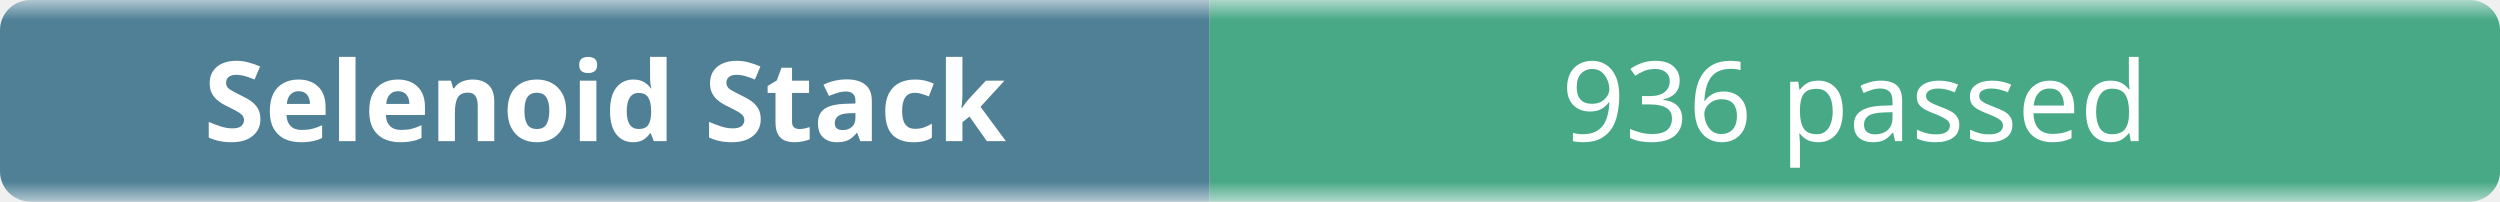
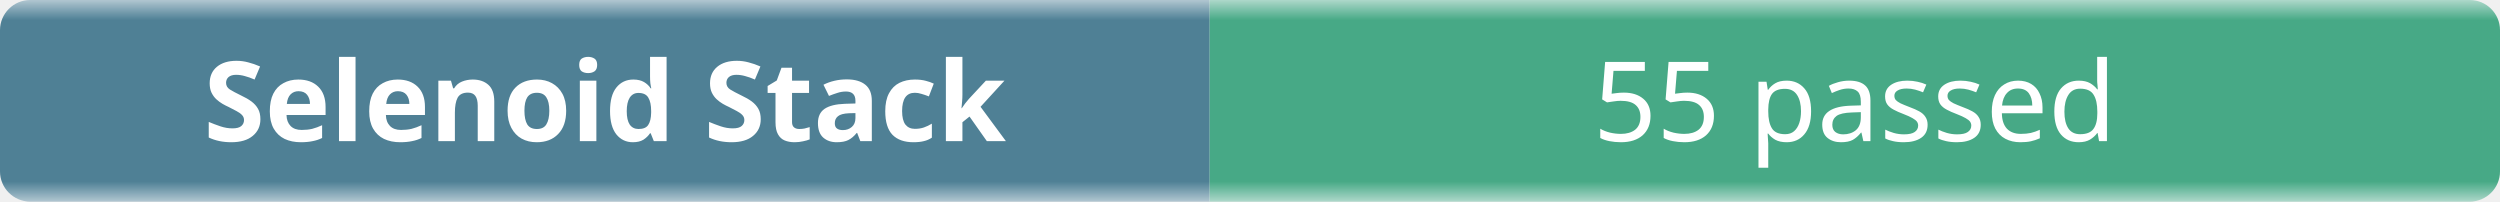
- <svg xmlns="http://www.w3.org/2000/svg" width="248" height="20" role="img" aria-label="Selenoid Stack: 936 passed">
+ <svg xmlns="http://www.w3.org/2000/svg" width="248" height="20" role="img" aria-label="Selenoid Stack: 55 passed">
  <linearGradient id="b" x2="0" y2="100%">
    <stop offset="0" stop-color="#f8fafc" stop-opacity=".7" />
    <stop offset=".1" stop-color="#eef2f7" stop-opacity=".3" />
    <stop offset=".9" stop-color="#eef2f7" stop-opacity=".3" />
    <stop offset="1" stop-color="#f8fafc" stop-opacity=".7" />
  </linearGradient>
  <mask id="m">
    <rect width="248" height="20" rx="3" fill="#fff" />
  </mask>
  <g mask="url(#m)">
    <rect width="120" height="20" fill="#0b4f6c" />
    <rect x="120" width="128" height="20" fill="#008a56" />
    <rect width="248" height="20" fill="url(#b)" />
  </g>
  <g fill="#fff" text-anchor="middle" font-family="ui-sans-serif,system-ui,sans-serif" font-size="11">
    <text x="60" y="14" font-weight="600">Selenoid Stack</text>
-     <text x="184" y="14">936 passed</text>
+     <text x="184" y="14">55 passed</text>
  </g>
</svg>
